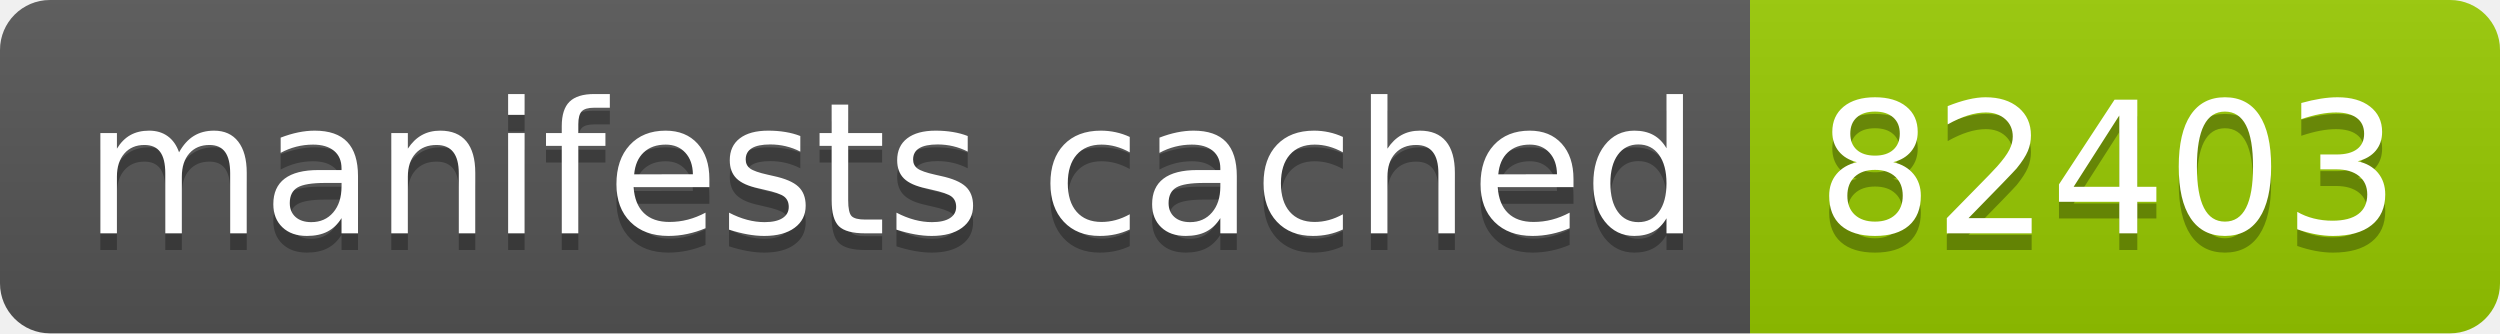
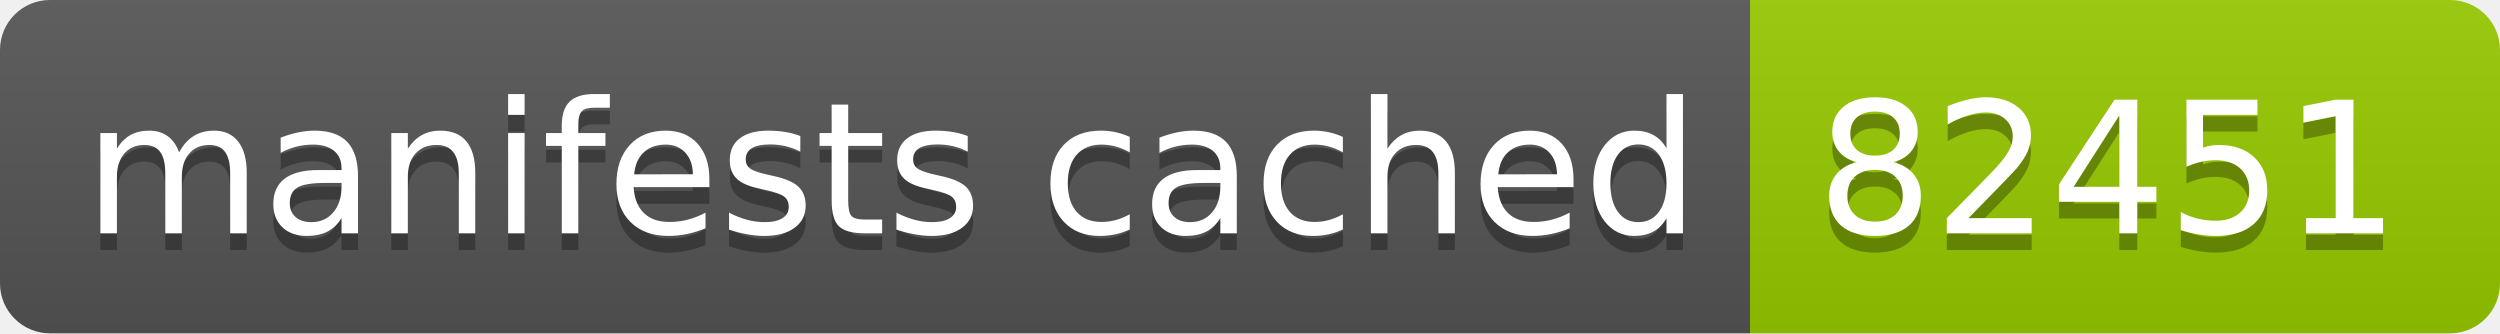
- <svg xmlns="http://www.w3.org/2000/svg" width="150" height="20" role="img" aria-label="manifests cached: 82403">
+ <svg xmlns="http://www.w3.org/2000/svg" width="150" height="20" role="img" aria-label="manifests cached: 82451">
  <linearGradient id="s" x2="0" y2="100%">
    <stop offset="0" stop-color="#bbb" stop-opacity=".1" />
    <stop offset="1" stop-opacity=".1" />
  </linearGradient>
  <clipPath id="r">
    <rect width="150" height="20" rx="3" fill="#fff" />
  </clipPath>
  <g clip-path="url(#r)">
    <rect width="105" height="20" fill="#555" />
    <rect x="105" width="45" height="20" fill="#97ca00" />
    <rect width="150" height="20" fill="url(#s)" />
  </g>
  <g fill="#fff" text-anchor="middle" font-family="Verdana,Geneva,DejaVu Sans,sans-serif" text-rendering="geometricPrecision" font-size="110">
    <text aria-hidden="true" x="535" y="150" fill="#010101" fill-opacity=".3" transform="scale(.1)" textLength="950">manifests cached</text>
    <text x="535" y="140" transform="scale(.1)" fill="#fff" textLength="950">manifests cached</text>
-     <text aria-hidden="true" x="1265" y="150" fill="#010101" fill-opacity=".3" transform="scale(.1)" textLength="350">82403</text>
-     <text x="1265" y="140" transform="scale(.1)" fill="#fff" textLength="350">82403</text>
+     <text aria-hidden="true" x="1265" y="150" fill="#010101" fill-opacity=".3" transform="scale(.1)" textLength="350">82451</text>
+     <text x="1265" y="140" transform="scale(.1)" fill="#fff" textLength="350">82451</text>
  </g>
</svg>
